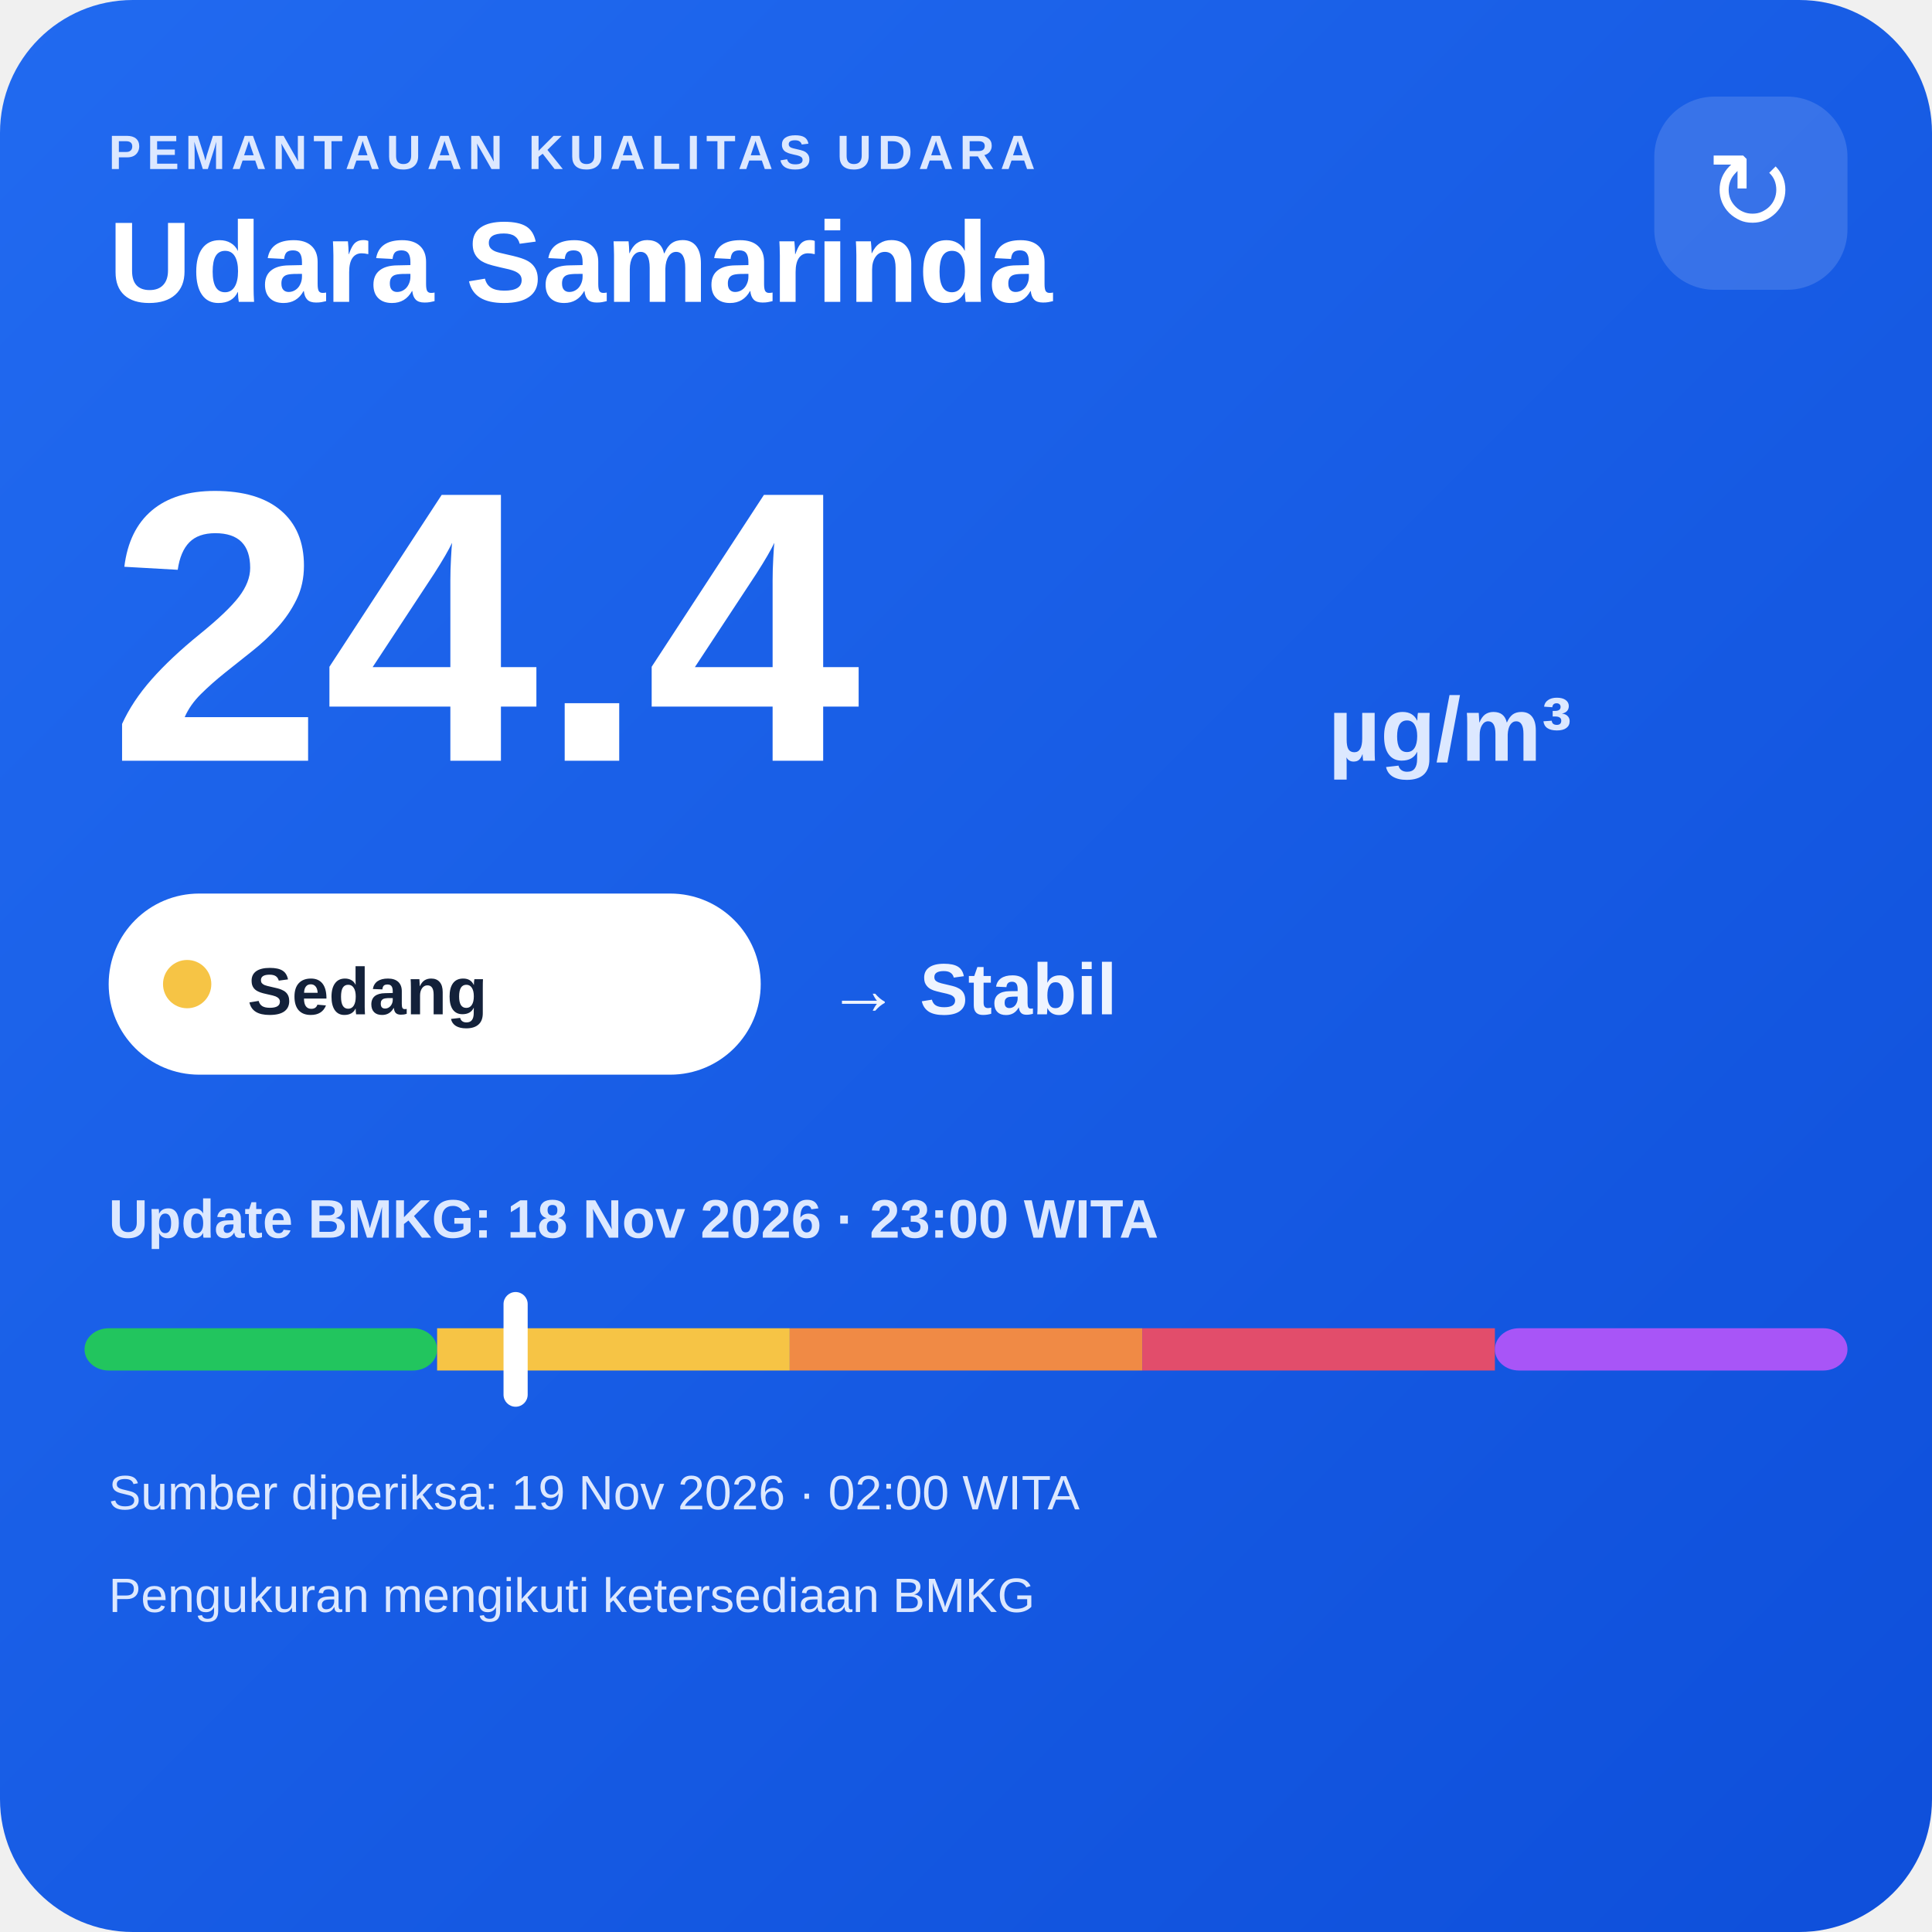
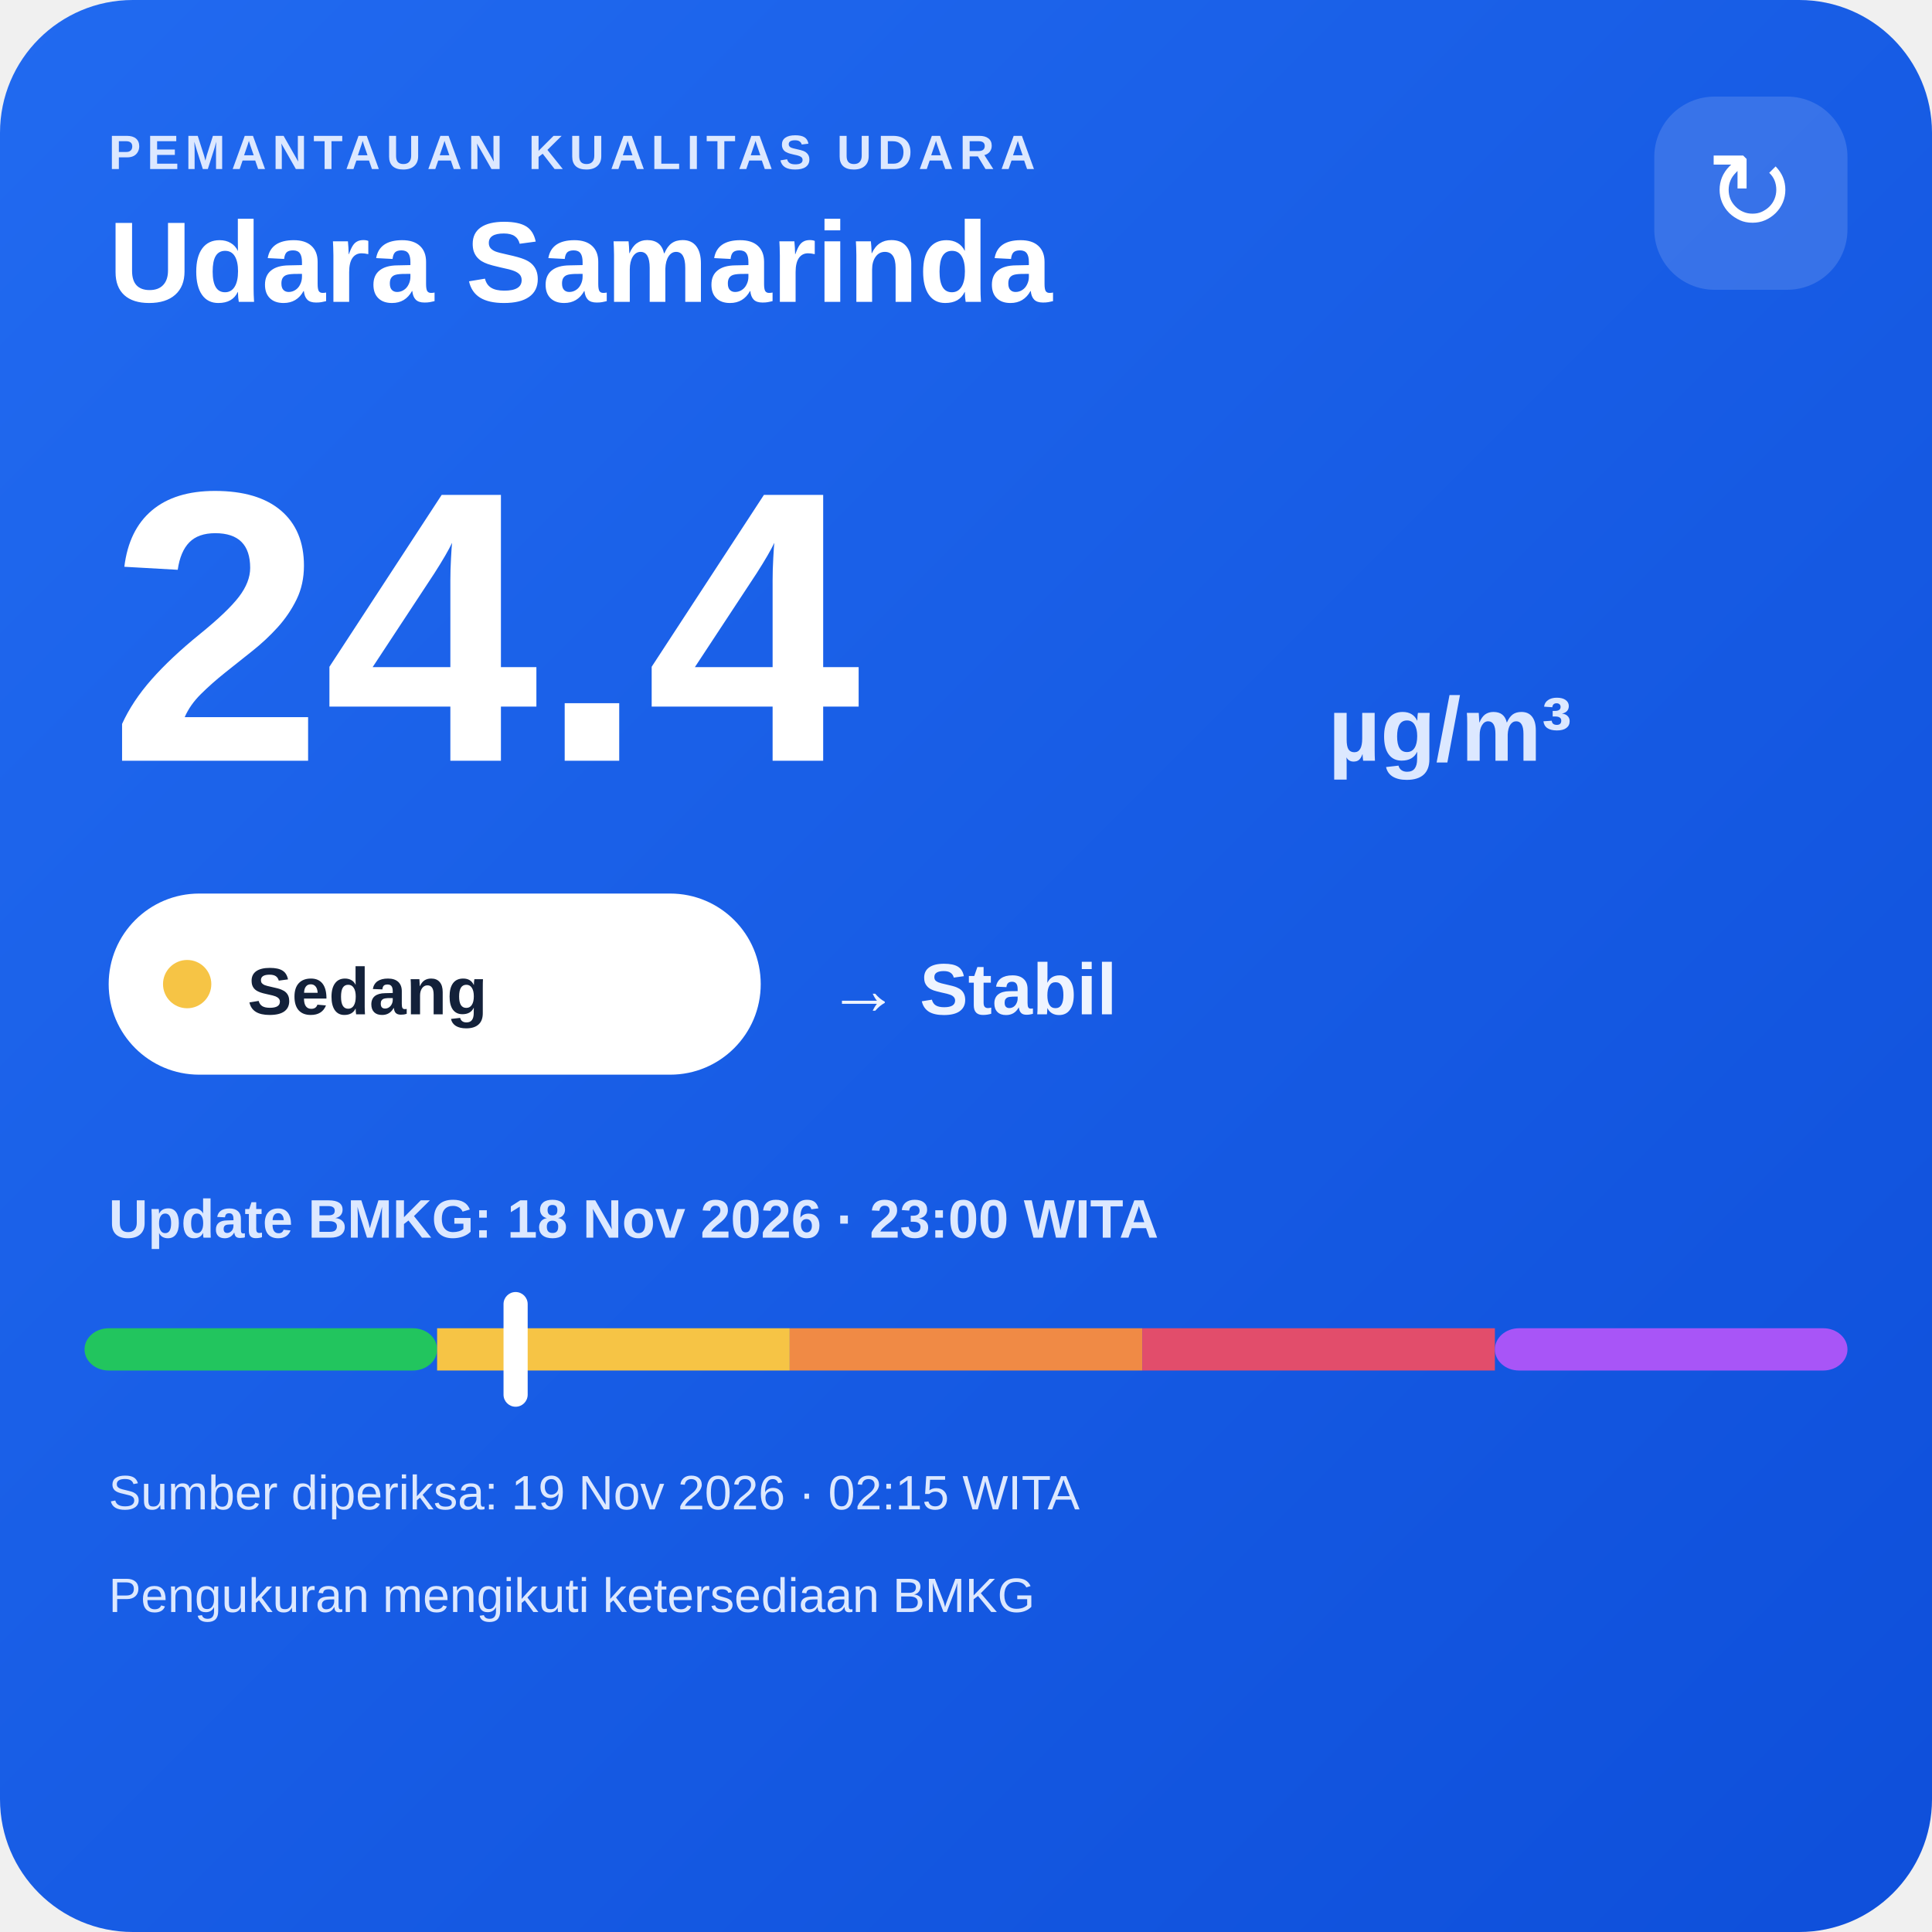
<svg xmlns="http://www.w3.org/2000/svg" width="320" height="320" viewBox="0 0 320 320">
  <defs>
    <linearGradient id="bg" x1="0" y1="0" x2="1" y2="1">
      <stop offset="0" stop-color="#216af0" />
      <stop offset="1" stop-color="#0e4fda" />
    </linearGradient>
  </defs>
  <rect width="320" height="320" rx="22" fill="url(#bg)" />
  <text x="18" y="28" fill="#dce8ff" font-family="Arial,sans-serif" font-size="8" font-weight="700" letter-spacing="1">PEMANTAUAN KUALITAS UDARA</text>
  <text x="18" y="50" fill="#ffffff" font-family="Arial,sans-serif" font-size="19" font-weight="700">Udara Samarinda</text>
  <rect x="274" y="16" width="32" height="32" rx="10" fill="#ffffff" fill-opacity=".14" />
  <text x="290" y="38" text-anchor="middle" fill="#ffffff" font-family="Arial,sans-serif" font-size="18">↻</text>
  <text x="18" y="126" fill="#ffffff" font-family="Arial,sans-serif" font-size="64" font-weight="800">24.4</text>
  <text x="220" y="126" fill="#dce8ff" font-family="Arial,sans-serif" font-size="15" font-weight="700">µg/m³</text>
  <rect x="18" y="148" width="108" height="30" rx="15" fill="#ffffff" />
  <circle cx="31" cy="163" r="4" fill="#f6c445" />
  <text x="41" y="168" fill="#13213a" font-family="Arial,sans-serif" font-size="11" font-weight="700">Sedang</text>
  <text x="137" y="168" fill="#eef4ff" font-family="Arial,sans-serif" font-size="12" font-weight="700">→ Stabil</text>
  <text x="18" y="205" fill="#dce8ff" font-family="Arial,sans-serif" font-size="9" font-weight="700">Update BMKG: 18 Nov 2026 · 23:00 WITA</text>
  <rect x="14" y="220" width="58.4" height="7" rx="4" fill="#22c55e" />
  <rect x="72.4" y="220" width="58.4" height="7" fill="#f6c445" />
  <rect x="130.8" y="220" width="58.4" height="7" fill="#f08a45" />
  <rect x="189.2" y="220" width="58.4" height="7" fill="#e24d6b" />
  <rect x="247.6" y="220" width="58.4" height="7" rx="4" fill="#a855f7" />
  <rect x="83.4" y="214" width="4" height="19" rx="2" fill="#ffffff" />
-   <text x="18" y="250" fill="#dce8ff" font-family="Arial,sans-serif" font-size="8">Sumber diperiksa: 19 Nov 2026 · 02:00 WITA</text>
+   <text x="18" y="250" fill="#dce8ff" font-family="Arial,sans-serif" font-size="8">Sumber diperiksa: 19 Nov 2026 · 02:15 WITA</text>
  <text x="18" y="267" fill="#dce8ff" font-family="Arial,sans-serif" font-size="8">Pengukuran mengikuti ketersediaan BMKG</text>
</svg>
